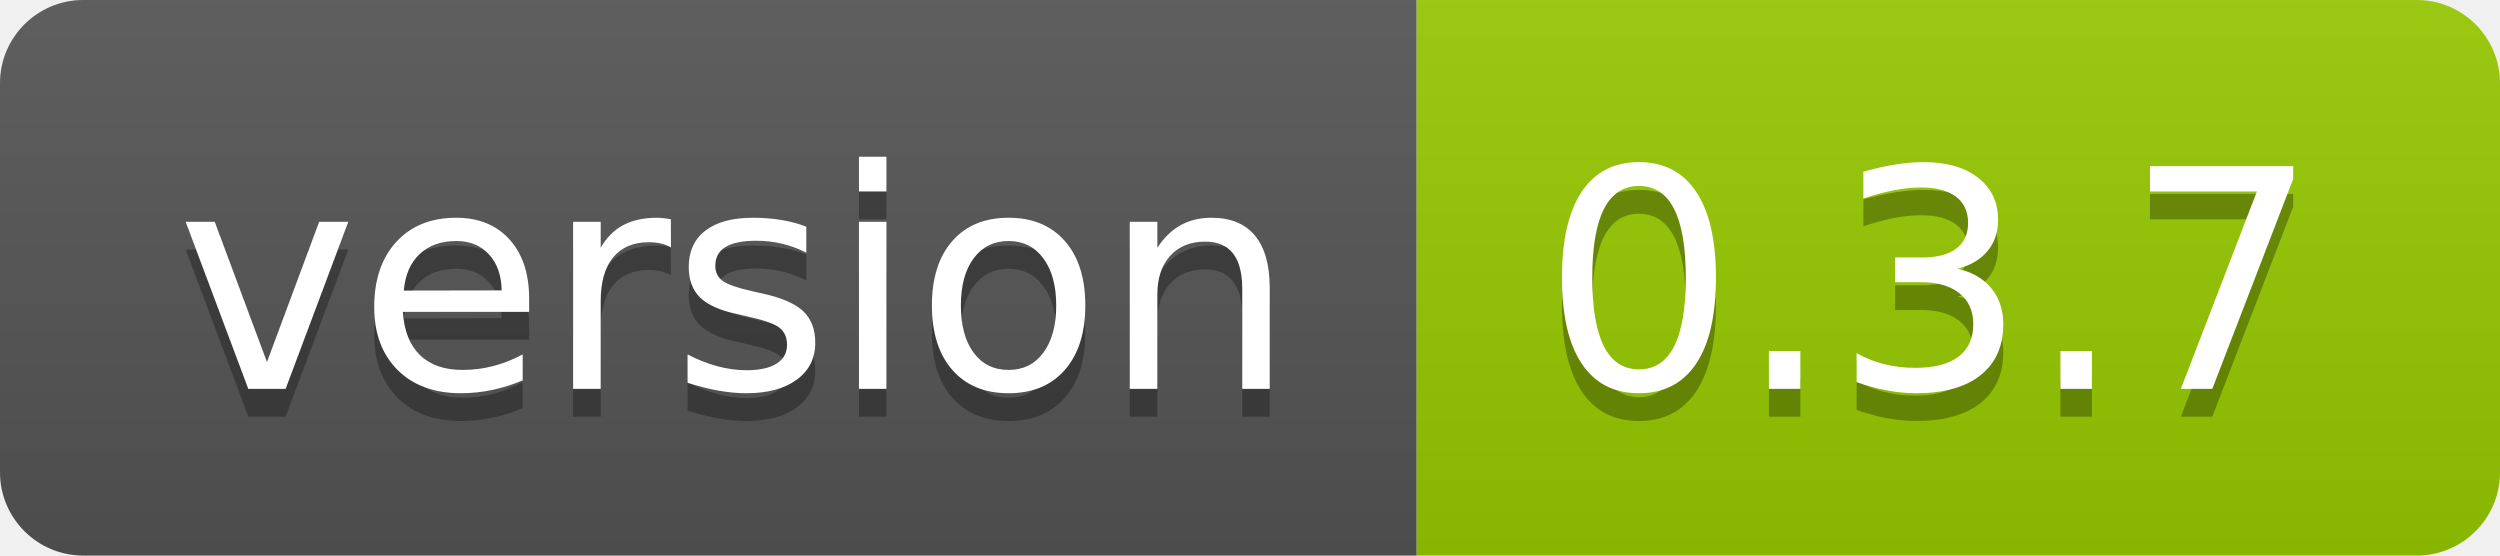
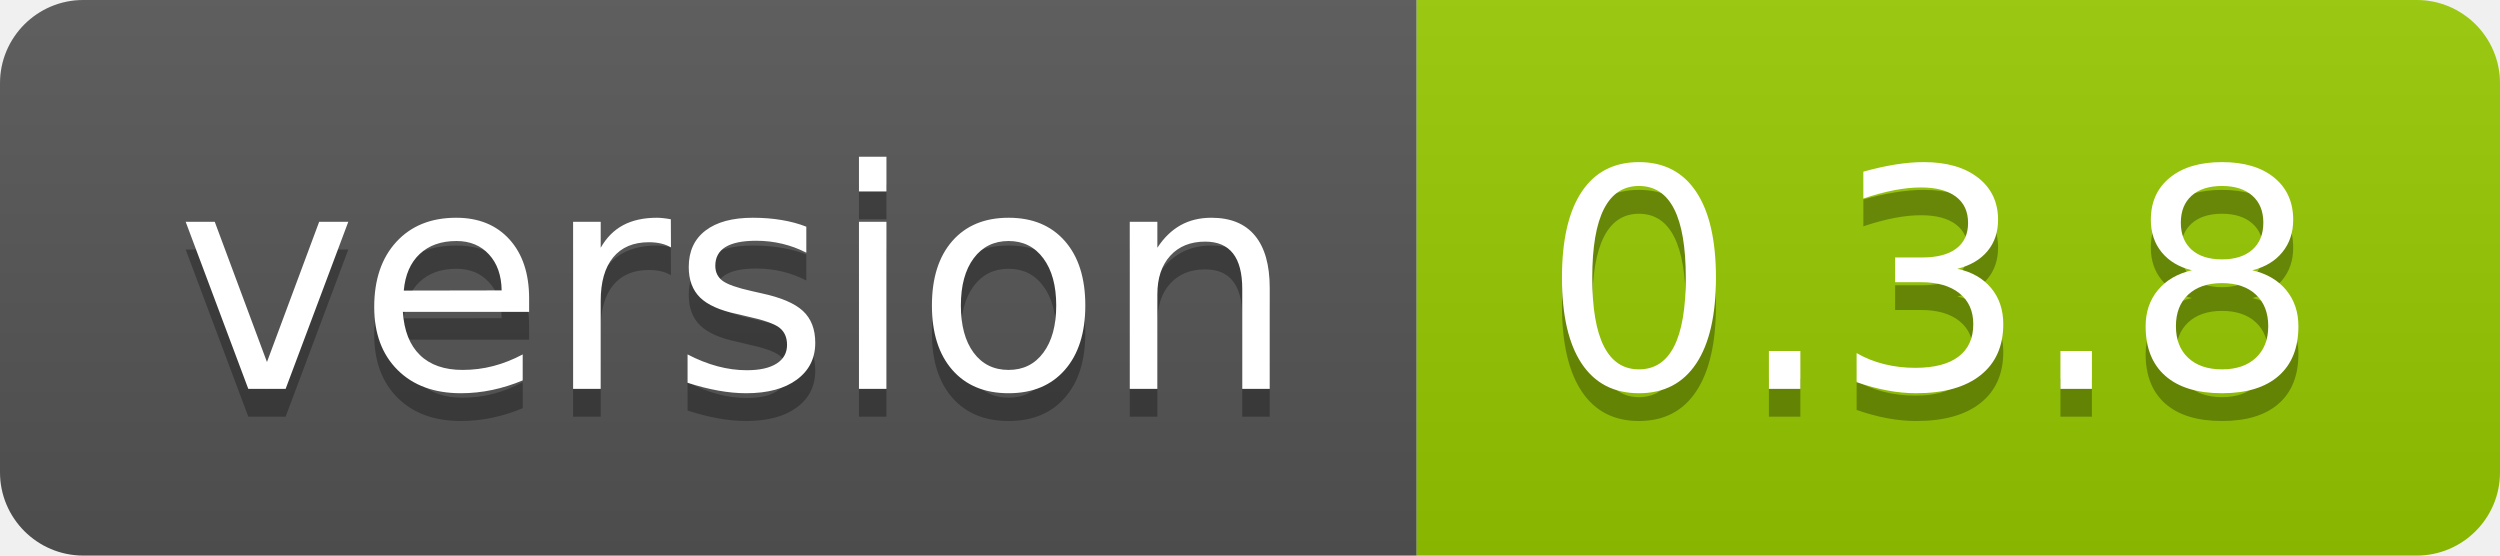
<svg xmlns="http://www.w3.org/2000/svg" width="90" height="20">
  <linearGradient id="smooth" x2="0" y2="100%">
    <stop offset="0" stop-color="#bbb" stop-opacity=".1" />
    <stop offset="1" stop-opacity=".1" />
  </linearGradient>
  <clipPath id="round">
    <rect width="90" height="20" rx="3" fill="#fff" />
  </clipPath>
  <g clip-path="url(#round)">
    <rect width="51" height="20" fill="#555" />
    <rect x="51" width="39" height="20" fill="#97ca00" />
    <rect width="90" height="20" fill="url(#smooth)" />
  </g>
  <g fill="#fff" text-anchor="middle" font-family="DejaVu Sans,Verdana,Geneva,sans-serif" font-size="110">
    <text x="265" y="150" fill="#010101" fill-opacity=".3" transform="scale(0.1)" textLength="410" lengthAdjust="spacing">version</text>
    <text x="265" y="140" transform="scale(0.1)" textLength="410" lengthAdjust="spacing">version</text>
-     <text x="695" y="150" fill="#010101" fill-opacity=".3" transform="scale(0.1)" textLength="290" lengthAdjust="spacing">0.3.7</text>
-     <text x="695" y="140" transform="scale(0.1)" textLength="290" lengthAdjust="spacing">0.3.7</text>
+     <text x="695" y="150" fill="#010101" fill-opacity=".3" transform="scale(0.1)" textLength="290" lengthAdjust="spacing">0.3.8</text>
+     <text x="695" y="140" transform="scale(0.1)" textLength="290" lengthAdjust="spacing">0.3.8</text>
  </g>
</svg>
